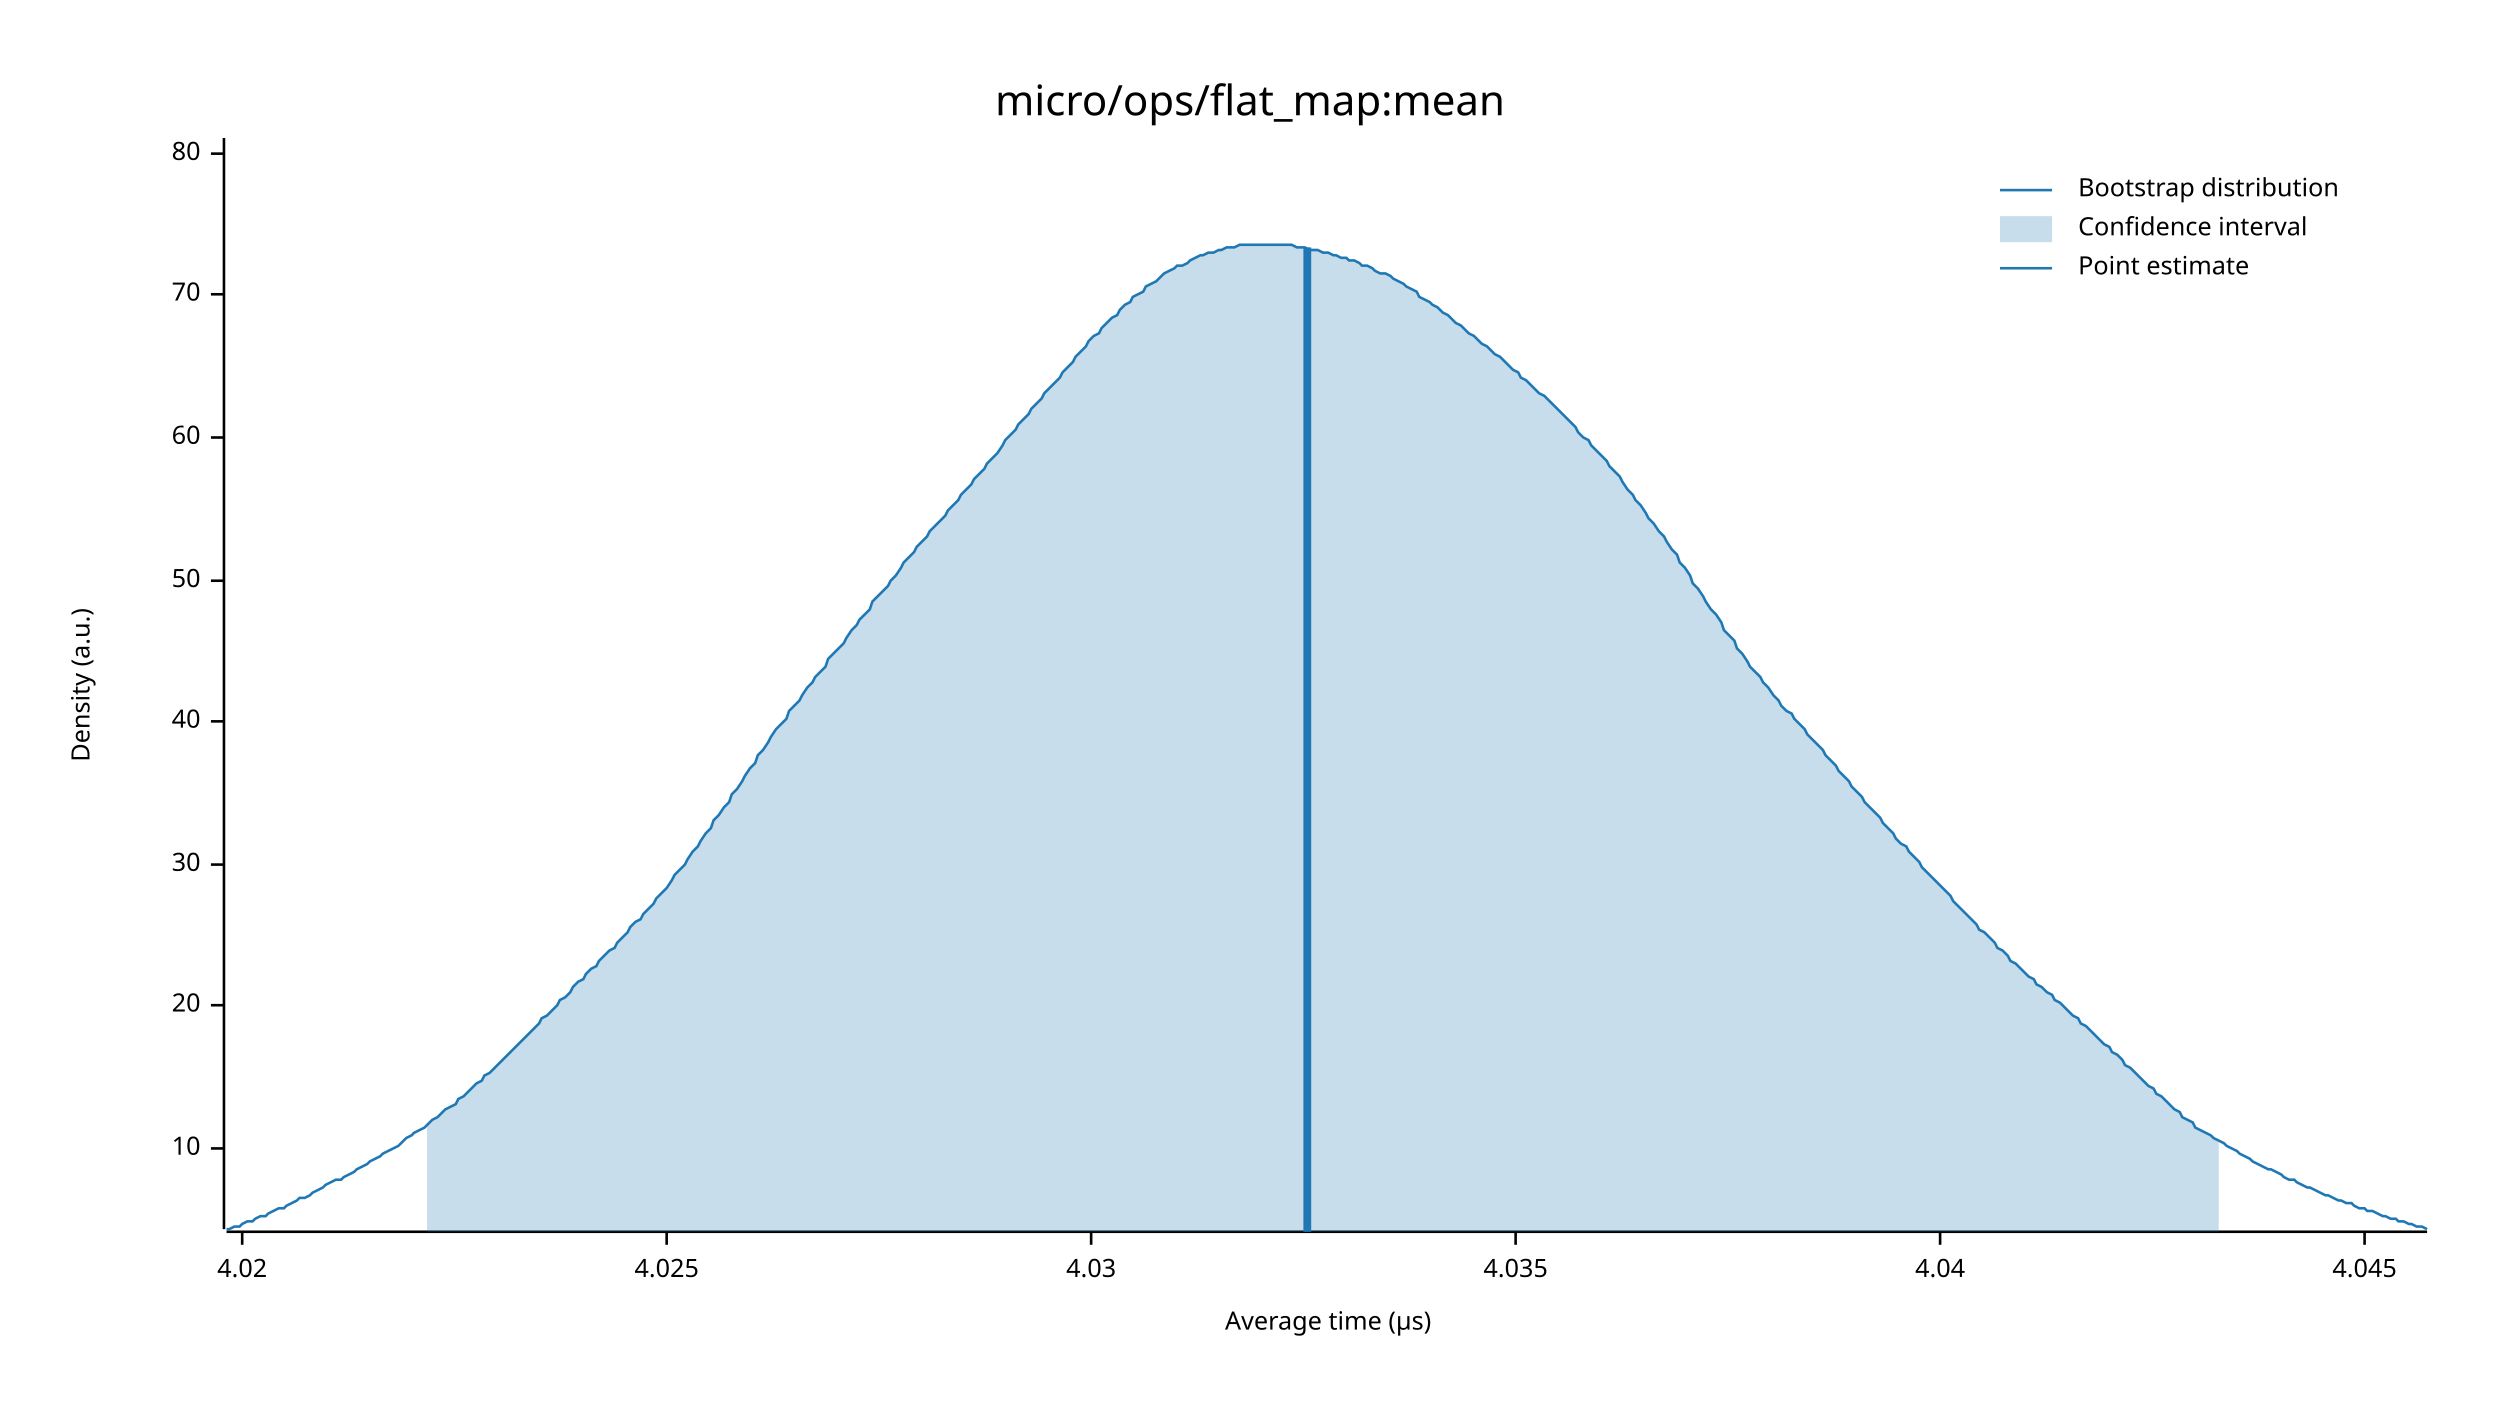
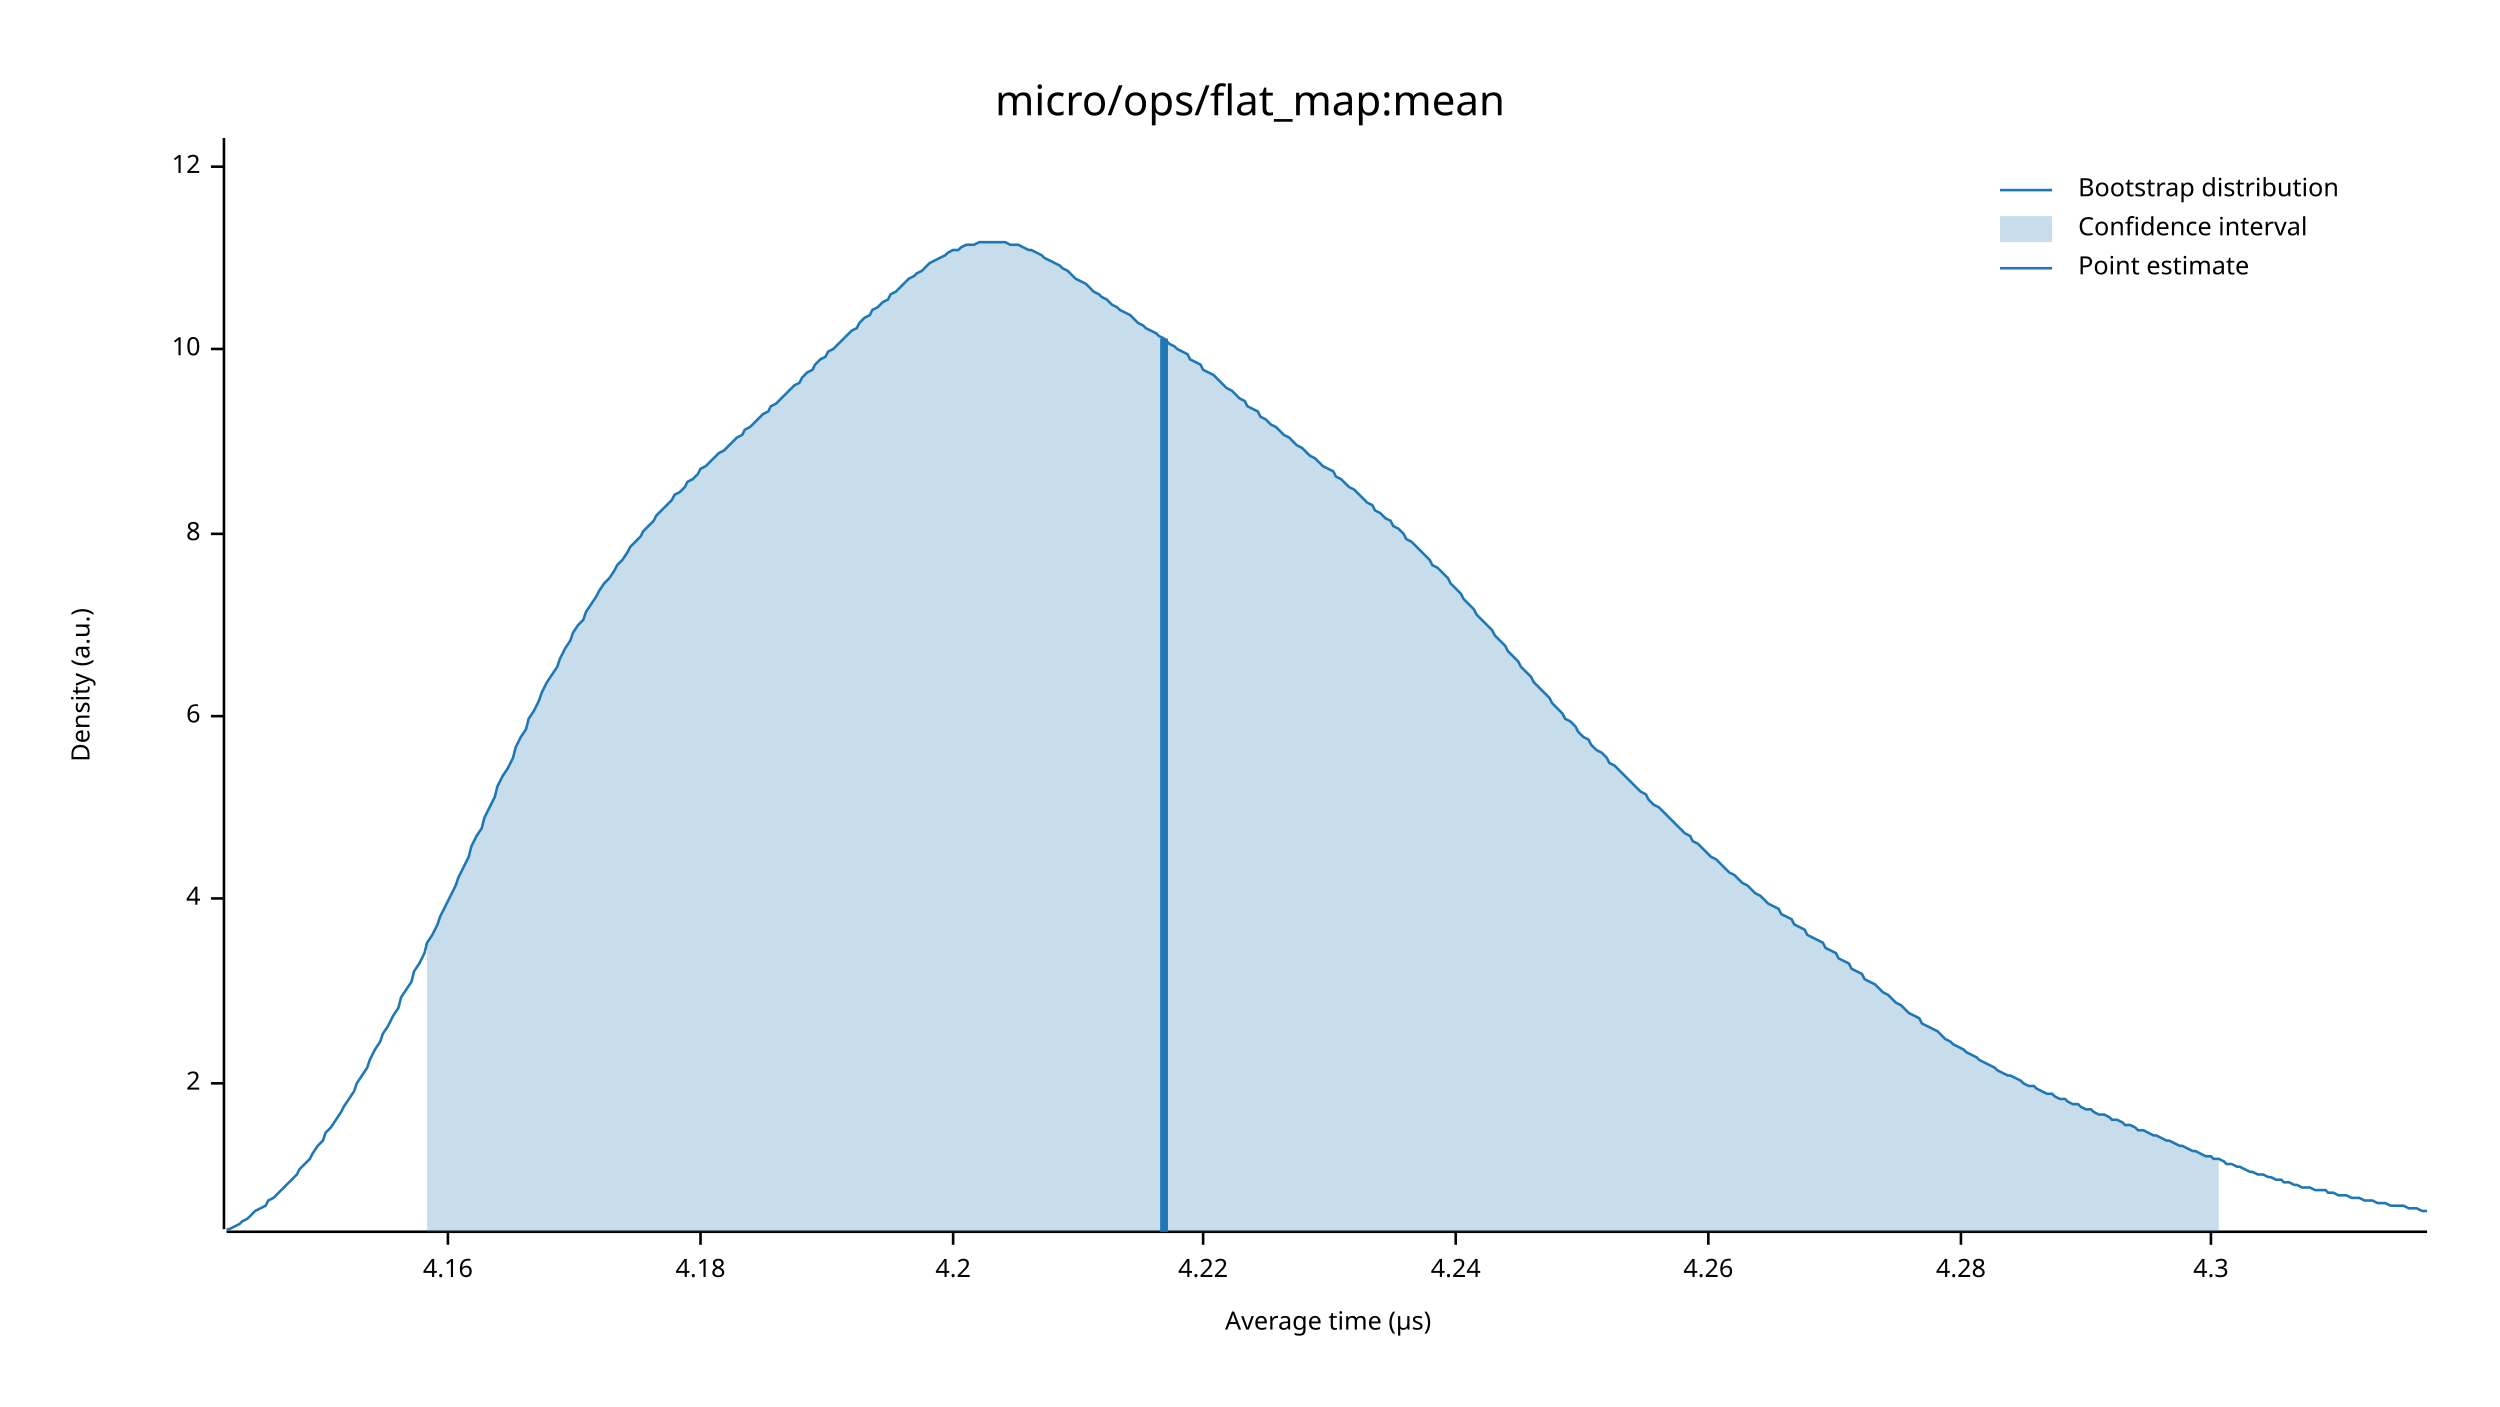
<svg xmlns="http://www.w3.org/2000/svg" width="960" height="540" viewBox="0 0 960 540">
  <text x="480" y="32" dy="0.76em" text-anchor="middle" font-family="sans-serif" font-size="16.129" opacity="1" fill="#000000">
micro/ops/flat_map:mean
</text>
  <text x="27" y="263" dy="0.76em" text-anchor="middle" font-family="sans-serif" font-size="9.677" opacity="1" fill="#000000" transform="rotate(270, 27, 263)">
Density (a.u.)
</text>
  <text x="510" y="513" dy="-0.5ex" text-anchor="middle" font-family="sans-serif" font-size="9.677" opacity="1" fill="#000000">
Average time (µs)
</text>
  <polyline fill="none" opacity="1" stroke="#000000" stroke-width="1" points="86,53 86,472 " />
-   <text x="77" y="441" dy="0.5ex" text-anchor="end" font-family="sans-serif" font-size="9.677" opacity="1" fill="#000000">
+   <text x="77" y="416" dy="0.5ex" text-anchor="end" font-family="sans-serif" font-size="9.677" opacity="1" fill="#000000">
+ 2
+ </text>
+   <polyline fill="none" opacity="1" stroke="#000000" stroke-width="1" points="81,416 86,416 " />
+   <text x="77" y="345" dy="0.5ex" text-anchor="end" font-family="sans-serif" font-size="9.677" opacity="1" fill="#000000">
+ 4
+ </text>
+   <polyline fill="none" opacity="1" stroke="#000000" stroke-width="1" points="81,345 86,345 " />
+   <text x="77" y="275" dy="0.5ex" text-anchor="end" font-family="sans-serif" font-size="9.677" opacity="1" fill="#000000">
+ 6
+ </text>
+   <polyline fill="none" opacity="1" stroke="#000000" stroke-width="1" points="81,275 86,275 " />
+   <text x="77" y="205" dy="0.5ex" text-anchor="end" font-family="sans-serif" font-size="9.677" opacity="1" fill="#000000">
+ 8
+ </text>
+   <polyline fill="none" opacity="1" stroke="#000000" stroke-width="1" points="81,205 86,205 " />
+   <text x="77" y="134" dy="0.5ex" text-anchor="end" font-family="sans-serif" font-size="9.677" opacity="1" fill="#000000">
10
</text>
-   <polyline fill="none" opacity="1" stroke="#000000" stroke-width="1" points="81,441 86,441 " />
-   <text x="77" y="386" dy="0.5ex" text-anchor="end" font-family="sans-serif" font-size="9.677" opacity="1" fill="#000000">
- 20
+   <polyline fill="none" opacity="1" stroke="#000000" stroke-width="1" points="81,134 86,134 " />
+   <text x="77" y="64" dy="0.5ex" text-anchor="end" font-family="sans-serif" font-size="9.677" opacity="1" fill="#000000">
+ 12
</text>
-   <polyline fill="none" opacity="1" stroke="#000000" stroke-width="1" points="81,386 86,386 " />
-   <text x="77" y="332" dy="0.5ex" text-anchor="end" font-family="sans-serif" font-size="9.677" opacity="1" fill="#000000">
- 30
+   <polyline fill="none" opacity="1" stroke="#000000" stroke-width="1" points="81,64 86,64 " />
+   <polyline fill="none" opacity="1" stroke="#000000" stroke-width="1" points="87,473 932,473 " />
+   <text x="172" y="483" dy="0.76em" text-anchor="middle" font-family="sans-serif" font-size="9.677" opacity="1" fill="#000000">
+ 4.16
</text>
-   <polyline fill="none" opacity="1" stroke="#000000" stroke-width="1" points="81,332 86,332 " />
-   <text x="77" y="277" dy="0.5ex" text-anchor="end" font-family="sans-serif" font-size="9.677" opacity="1" fill="#000000">
- 40
+   <polyline fill="none" opacity="1" stroke="#000000" stroke-width="1" points="172,473 172,478 " />
+   <text x="269" y="483" dy="0.76em" text-anchor="middle" font-family="sans-serif" font-size="9.677" opacity="1" fill="#000000">
+ 4.18
</text>
-   <polyline fill="none" opacity="1" stroke="#000000" stroke-width="1" points="81,277 86,277 " />
-   <text x="77" y="223" dy="0.5ex" text-anchor="end" font-family="sans-serif" font-size="9.677" opacity="1" fill="#000000">
- 50
+   <polyline fill="none" opacity="1" stroke="#000000" stroke-width="1" points="269,473 269,478 " />
+   <text x="366" y="483" dy="0.76em" text-anchor="middle" font-family="sans-serif" font-size="9.677" opacity="1" fill="#000000">
+ 4.2
</text>
-   <polyline fill="none" opacity="1" stroke="#000000" stroke-width="1" points="81,223 86,223 " />
-   <text x="77" y="168" dy="0.5ex" text-anchor="end" font-family="sans-serif" font-size="9.677" opacity="1" fill="#000000">
- 60
+   <polyline fill="none" opacity="1" stroke="#000000" stroke-width="1" points="366,473 366,478 " />
+   <text x="462" y="483" dy="0.76em" text-anchor="middle" font-family="sans-serif" font-size="9.677" opacity="1" fill="#000000">
+ 4.22
</text>
-   <polyline fill="none" opacity="1" stroke="#000000" stroke-width="1" points="81,168 86,168 " />
-   <text x="77" y="113" dy="0.5ex" text-anchor="end" font-family="sans-serif" font-size="9.677" opacity="1" fill="#000000">
- 70
+   <polyline fill="none" opacity="1" stroke="#000000" stroke-width="1" points="462,473 462,478 " />
+   <text x="559" y="483" dy="0.76em" text-anchor="middle" font-family="sans-serif" font-size="9.677" opacity="1" fill="#000000">
+ 4.24
</text>
-   <polyline fill="none" opacity="1" stroke="#000000" stroke-width="1" points="81,113 86,113 " />
-   <text x="77" y="59" dy="0.5ex" text-anchor="end" font-family="sans-serif" font-size="9.677" opacity="1" fill="#000000">
- 80
+   <polyline fill="none" opacity="1" stroke="#000000" stroke-width="1" points="559,473 559,478 " />
+   <text x="656" y="483" dy="0.76em" text-anchor="middle" font-family="sans-serif" font-size="9.677" opacity="1" fill="#000000">
+ 4.26
</text>
-   <polyline fill="none" opacity="1" stroke="#000000" stroke-width="1" points="81,59 86,59 " />
-   <polyline fill="none" opacity="1" stroke="#000000" stroke-width="1" points="87,473 932,473 " />
-   <text x="93" y="483" dy="0.76em" text-anchor="middle" font-family="sans-serif" font-size="9.677" opacity="1" fill="#000000">
- 4.02
+   <polyline fill="none" opacity="1" stroke="#000000" stroke-width="1" points="656,473 656,478 " />
+   <text x="753" y="483" dy="0.76em" text-anchor="middle" font-family="sans-serif" font-size="9.677" opacity="1" fill="#000000">
+ 4.28
</text>
-   <polyline fill="none" opacity="1" stroke="#000000" stroke-width="1" points="93,473 93,478 " />
-   <text x="256" y="483" dy="0.76em" text-anchor="middle" font-family="sans-serif" font-size="9.677" opacity="1" fill="#000000">
- 4.025
+   <polyline fill="none" opacity="1" stroke="#000000" stroke-width="1" points="753,473 753,478 " />
+   <text x="849" y="483" dy="0.76em" text-anchor="middle" font-family="sans-serif" font-size="9.677" opacity="1" fill="#000000">
+ 4.3
</text>
-   <polyline fill="none" opacity="1" stroke="#000000" stroke-width="1" points="256,473 256,478 " />
-   <text x="419" y="483" dy="0.76em" text-anchor="middle" font-family="sans-serif" font-size="9.677" opacity="1" fill="#000000">
- 4.03
- </text>
-   <polyline fill="none" opacity="1" stroke="#000000" stroke-width="1" points="419,473 419,478 " />
-   <text x="582" y="483" dy="0.76em" text-anchor="middle" font-family="sans-serif" font-size="9.677" opacity="1" fill="#000000">
- 4.035
- </text>
-   <polyline fill="none" opacity="1" stroke="#000000" stroke-width="1" points="582,473 582,478 " />
-   <text x="745" y="483" dy="0.76em" text-anchor="middle" font-family="sans-serif" font-size="9.677" opacity="1" fill="#000000">
- 4.04
- </text>
-   <polyline fill="none" opacity="1" stroke="#000000" stroke-width="1" points="745,473 745,478 " />
-   <text x="908" y="483" dy="0.76em" text-anchor="middle" font-family="sans-serif" font-size="9.677" opacity="1" fill="#000000">
- 4.045
- </text>
-   <polyline fill="none" opacity="1" stroke="#000000" stroke-width="1" points="908,473 908,478 " />
-   <polyline fill="none" opacity="1" stroke="#1F78B4" stroke-width="1" points="87,472 88,472 90,471 92,471 93,470 95,469 97,469 98,468 100,467 102,467 103,466 105,465 107,464 109,464 110,463 112,462 114,461 115,460 117,460 119,459 120,458 122,457 124,456 125,455 127,454 129,453 131,453 132,452 134,451 136,450 137,449 139,448 141,447 142,446 144,445 146,444 147,443 149,442 151,441 153,440 154,439 156,437 158,436 159,435 161,434 163,433 164,432 166,430 168,429 169,428 171,426 173,425 175,424 176,422 178,421 180,419 181,418 183,416 185,415 186,413 188,412 190,410 191,409 193,407 195,405 197,403 198,402 200,400 202,398 203,397 205,395 207,393 208,391 210,390 212,388 214,386 215,384 217,383 219,381 220,379 222,377 224,376 225,374 227,372 229,371 230,369 232,367 234,365 236,364 237,362 239,360 241,358 242,356 244,354 246,353 247,351 249,349 251,347 252,345 254,343 256,341 258,338 259,336 261,334 263,332 264,330 266,327 268,325 269,323 271,320 273,318 274,315 276,313 278,310 280,308 281,305 283,303 285,300 286,298 288,295 290,293 291,290 293,288 295,285 296,283 298,280 300,278 302,276 303,273 305,271 307,269 308,267 310,264 312,262 313,260 315,258 317,256 318,253 320,251 322,249 324,247 325,245 327,242 329,240 330,238 332,236 334,234 335,231 337,229 339,227 341,225 342,223 344,221 346,218 347,216 349,214 351,212 352,210 354,208 356,206 357,204 359,202 361,200 363,198 364,196 366,194 368,192 369,190 371,188 373,186 374,184 376,182 378,180 379,178 381,176 383,174 385,171 386,169 388,167 390,165 391,163 393,161 395,159 396,157 398,155 400,153 401,151 403,149 405,147 407,145 408,143 410,141 412,139 413,137 415,135 417,133 418,131 420,129 422,128 423,126 425,124 427,122 429,121 430,119 432,117 434,116 435,114 437,113 439,112 440,110 442,109 444,108 445,107 447,105 449,104 451,103 452,102 454,102 456,101 457,100 459,99 461,98 462,98 464,97 466,97 468,96 469,96 471,95 473,95 474,95 476,94 478,94 479,94 481,94 483,94 484,94 486,94 488,94 490,94 491,94 493,94 495,94 496,94 498,95 500,95 501,95 503,96 505,96 506,96 508,97 510,97 512,98 513,98 515,99 517,99 518,100 520,100 522,101 523,102 525,102 527,103 528,104 530,105 532,105 534,106 535,107 537,108 539,109 540,110 542,111 544,112 545,114 547,115 549,116 550,117 552,118 554,120 556,121 557,122 559,124 561,125 562,126 564,128 566,129 567,130 569,132 571,133 573,135 574,136 576,137 578,139 579,140 581,142 583,143 584,145 586,146 588,148 589,149 591,151 593,152 595,154 596,155 598,157 600,159 601,160 603,162 605,164 606,166 608,168 610,169 611,171 613,173 615,175 617,177 618,179 620,181 622,183 623,185 625,188 627,190 628,192 630,194 632,197 633,199 635,201 637,204 639,206 640,208 642,211 644,213 645,216 647,218 649,221 650,224 652,226 654,229 655,231 657,234 659,236 661,239 662,242 664,244 666,246 667,249 669,251 671,254 672,256 674,258 676,260 677,262 679,264 681,267 683,269 684,271 686,273 688,274 689,276 691,278 693,280 694,282 696,284 698,286 700,288 701,290 703,292 705,294 706,296 708,298 710,300 711,302 713,304 715,306 716,308 718,310 720,312 722,314 723,316 725,318 727,320 728,322 730,324 732,325 733,327 735,329 737,331 738,333 740,335 742,337 744,339 745,340 747,342 749,344 750,346 752,348 754,350 755,351 757,353 759,355 760,357 762,358 764,360 766,362 767,364 769,365 771,367 772,369 774,370 776,372 777,373 779,375 781,376 782,378 784,379 786,381 788,382 789,384 791,385 793,387 794,388 796,390 798,391 799,393 801,394 803,396 804,397 806,399 808,401 810,402 811,404 813,405 815,407 816,409 818,410 820,412 821,413 823,415 825,417 827,418 828,420 830,421 832,423 833,424 835,426 837,427 838,429 840,430 842,431 843,433 845,434 847,435 849,436 850,437 852,438 854,439 855,440 857,441 859,442 860,443 862,444 864,445 865,446 867,447 869,448 871,449 872,449 874,450 876,451 877,452 879,453 881,453 882,454 884,455 886,456 887,456 889,457 891,458 893,459 894,459 896,460 898,461 899,461 901,462 903,462 904,463 906,464 908,464 909,465 911,465 913,466 915,467 916,467 918,468 920,468 921,469 923,469 925,470 926,470 928,471 930,471 932,472 " />
-   <polygon opacity="0.25" fill="#1F78B4" points="164,432 166,430 168,429 169,428 171,426 173,425 175,424 176,422 178,421 180,419 181,418 183,416 185,415 186,413 188,412 190,410 191,409 193,407 195,405 197,403 198,402 200,400 202,398 203,397 205,395 207,393 208,391 210,390 212,388 214,386 215,384 217,383 219,381 220,379 222,377 224,376 225,374 227,372 229,371 230,369 232,367 234,365 236,364 237,362 239,360 241,358 242,356 244,354 246,353 247,351 249,349 251,347 252,345 254,343 256,341 258,338 259,336 261,334 263,332 264,330 266,327 268,325 269,323 271,320 273,318 274,315 276,313 278,310 280,308 281,305 283,303 285,300 286,298 288,295 290,293 291,290 293,288 295,285 296,283 298,280 300,278 302,276 303,273 305,271 307,269 308,267 310,264 312,262 313,260 315,258 317,256 318,253 320,251 322,249 324,247 325,245 327,242 329,240 330,238 332,236 334,234 335,231 337,229 339,227 341,225 342,223 344,221 346,218 347,216 349,214 351,212 352,210 354,208 356,206 357,204 359,202 361,200 363,198 364,196 366,194 368,192 369,190 371,188 373,186 374,184 376,182 378,180 379,178 381,176 383,174 385,171 386,169 388,167 390,165 391,163 393,161 395,159 396,157 398,155 400,153 401,151 403,149 405,147 407,145 408,143 410,141 412,139 413,137 415,135 417,133 418,131 420,129 422,128 423,126 425,124 427,122 429,121 430,119 432,117 434,116 435,114 437,113 439,112 440,110 442,109 444,108 445,107 447,105 449,104 451,103 452,102 454,102 456,101 457,100 459,99 461,98 462,98 464,97 466,97 468,96 469,96 471,95 473,95 474,95 476,94 478,94 479,94 481,94 483,94 484,94 486,94 488,94 490,94 491,94 493,94 495,94 496,94 498,95 500,95 501,95 503,96 505,96 506,96 508,97 510,97 512,98 513,98 515,99 517,99 518,100 520,100 522,101 523,102 525,102 527,103 528,104 530,105 532,105 534,106 535,107 537,108 539,109 540,110 542,111 544,112 545,114 547,115 549,116 550,117 552,118 554,120 556,121 557,122 559,124 561,125 562,126 564,128 566,129 567,130 569,132 571,133 573,135 574,136 576,137 578,139 579,140 581,142 583,143 584,145 586,146 588,148 589,149 591,151 593,152 595,154 596,155 598,157 600,159 601,160 603,162 605,164 606,166 608,168 610,169 611,171 613,173 615,175 617,177 618,179 620,181 622,183 623,185 625,188 627,190 628,192 630,194 632,197 633,199 635,201 637,204 639,206 640,208 642,211 644,213 645,216 647,218 649,221 650,224 652,226 654,229 655,231 657,234 659,236 661,239 662,242 664,244 666,246 667,249 669,251 671,254 672,256 674,258 676,260 677,262 679,264 681,267 683,269 684,271 686,273 688,274 689,276 691,278 693,280 694,282 696,284 698,286 700,288 701,290 703,292 705,294 706,296 708,298 710,300 711,302 713,304 715,306 716,308 718,310 720,312 722,314 723,316 725,318 727,320 728,322 730,324 732,325 733,327 735,329 737,331 738,333 740,335 742,337 744,339 745,340 747,342 749,344 750,346 752,348 754,350 755,351 757,353 759,355 760,357 762,358 764,360 766,362 767,364 769,365 771,367 772,369 774,370 776,372 777,373 779,375 781,376 782,378 784,379 786,381 788,382 789,384 791,385 793,387 794,388 796,390 798,391 799,393 801,394 803,396 804,397 806,399 808,401 810,402 811,404 813,405 815,407 816,409 818,410 820,412 821,413 823,415 825,417 827,418 828,420 830,421 832,423 833,424 835,426 837,427 838,429 840,430 842,431 843,433 845,434 847,435 849,436 850,437 852,438 852,473 164,473 " />
-   <polyline fill="none" opacity="1" stroke="#1F78B4" stroke-width="3" points="502,473 502,95 " />
+   <polyline fill="none" opacity="1" stroke="#000000" stroke-width="1" points="849,473 849,478 " />
+   <polyline fill="none" opacity="1" stroke="#1F78B4" stroke-width="1" points="87,472 88,472 90,471 92,470 93,469 95,468 97,466 98,465 100,464 102,463 103,461 105,460 107,458 109,456 110,455 112,453 114,451 115,449 117,447 119,445 120,443 122,440 124,438 125,435 127,433 129,430 131,427 132,425 134,422 136,419 137,416 139,413 141,410 142,407 144,403 146,400 147,397 149,394 151,390 153,387 154,383 156,380 158,377 159,373 161,370 163,366 164,362 166,359 168,355 169,352 171,348 173,344 175,340 176,337 178,333 180,329 181,325 183,321 185,318 186,314 188,310 190,306 191,302 193,298 195,295 197,291 198,287 200,283 202,280 203,276 205,273 207,269 208,266 210,262 212,259 214,256 215,253 217,249 219,246 220,243 222,240 224,238 225,235 227,232 229,229 230,227 232,224 234,222 236,219 237,217 239,215 241,212 242,210 244,208 246,206 247,204 249,202 251,200 252,198 254,196 256,194 258,192 259,190 261,189 263,187 264,185 266,184 268,182 269,180 271,179 273,177 274,176 276,174 278,173 280,171 281,170 283,168 285,167 286,165 288,164 290,162 291,161 293,159 295,158 296,156 298,155 300,153 302,151 303,150 305,148 307,147 308,145 310,143 312,142 313,140 315,138 317,137 318,135 320,134 322,132 324,130 325,129 327,127 329,126 330,124 332,122 334,121 335,119 337,118 339,116 341,115 342,113 344,112 346,110 347,109 349,107 351,106 352,105 354,104 356,102 357,101 359,100 361,99 363,98 364,97 366,96 368,96 369,95 371,94 373,94 374,94 376,93 378,93 379,93 381,93 383,93 385,93 386,93 388,94 390,94 391,94 393,95 395,96 396,96 398,97 400,98 401,99 403,100 405,101 407,102 408,103 410,104 412,106 413,107 415,108 417,109 418,110 420,112 422,113 423,114 425,115 427,117 429,118 430,119 432,120 434,121 435,122 437,124 439,125 440,126 442,127 444,128 445,129 447,130 449,132 451,133 452,134 454,135 456,136 457,138 459,139 461,140 462,142 464,143 466,144 468,146 469,147 471,149 473,150 474,151 476,153 478,154 479,156 481,157 483,158 484,160 486,161 488,163 490,164 491,165 493,167 495,168 496,169 498,171 500,172 501,173 503,175 505,176 506,177 508,179 510,180 512,181 513,183 515,184 517,186 518,187 520,188 522,190 523,191 525,193 527,194 528,196 530,197 532,199 534,200 535,202 537,203 539,205 540,207 542,208 544,210 545,211 547,213 549,215 550,217 552,218 554,220 556,222 557,224 559,226 561,228 562,230 564,232 566,234 567,236 569,238 571,240 573,242 574,244 576,246 578,248 579,250 581,252 583,254 584,256 586,258 588,260 589,262 591,264 593,266 595,268 596,270 598,272 600,274 601,276 603,277 605,279 606,281 608,283 610,284 611,286 613,288 615,289 617,291 618,293 620,294 622,296 623,297 625,299 627,301 628,302 630,304 632,305 633,307 635,309 637,310 639,312 640,313 642,315 644,317 645,318 647,320 649,321 650,323 652,324 654,326 655,327 657,329 659,330 661,332 662,333 664,335 666,336 667,337 669,339 671,340 672,341 674,343 676,344 677,345 679,347 681,348 683,349 684,351 686,352 688,353 689,355 691,356 693,357 694,359 696,360 698,361 700,362 701,364 703,365 705,366 706,368 708,369 710,370 711,372 713,373 715,374 716,376 718,377 720,378 722,380 723,381 725,382 727,384 728,385 730,386 732,388 733,389 735,390 737,391 738,393 740,394 742,395 744,396 745,397 747,399 749,400 750,401 752,402 754,403 755,404 757,405 759,406 760,407 762,408 764,409 766,410 767,411 769,412 771,413 772,413 774,414 776,415 777,416 779,417 781,417 782,418 784,419 786,420 788,420 789,421 791,422 793,422 794,423 796,424 798,424 799,425 801,426 803,426 804,427 806,428 808,428 810,429 811,430 813,430 815,431 816,432 818,432 820,433 821,434 823,434 825,435 827,436 828,436 830,437 832,438 833,438 835,439 837,440 838,440 840,441 842,442 843,442 845,443 847,444 849,444 850,445 852,445 854,446 855,447 857,447 859,448 860,448 862,449 864,450 865,450 867,451 869,451 871,452 872,452 874,453 876,453 877,454 879,454 881,455 882,455 884,456 886,456 887,456 889,457 891,457 893,457 894,458 896,458 898,459 899,459 901,459 903,460 904,460 906,460 908,461 909,461 911,461 913,462 915,462 916,462 918,463 920,463 921,463 923,463 925,464 926,464 928,464 930,465 932,465 " />
+   <polygon opacity="0.25" fill="#1F78B4" points="164,362 166,359 168,355 169,352 171,348 173,344 175,340 176,337 178,333 180,329 181,325 183,321 185,318 186,314 188,310 190,306 191,302 193,298 195,295 197,291 198,287 200,283 202,280 203,276 205,273 207,269 208,266 210,262 212,259 214,256 215,253 217,249 219,246 220,243 222,240 224,238 225,235 227,232 229,229 230,227 232,224 234,222 236,219 237,217 239,215 241,212 242,210 244,208 246,206 247,204 249,202 251,200 252,198 254,196 256,194 258,192 259,190 261,189 263,187 264,185 266,184 268,182 269,180 271,179 273,177 274,176 276,174 278,173 280,171 281,170 283,168 285,167 286,165 288,164 290,162 291,161 293,159 295,158 296,156 298,155 300,153 302,151 303,150 305,148 307,147 308,145 310,143 312,142 313,140 315,138 317,137 318,135 320,134 322,132 324,130 325,129 327,127 329,126 330,124 332,122 334,121 335,119 337,118 339,116 341,115 342,113 344,112 346,110 347,109 349,107 351,106 352,105 354,104 356,102 357,101 359,100 361,99 363,98 364,97 366,96 368,96 369,95 371,94 373,94 374,94 376,93 378,93 379,93 381,93 383,93 385,93 386,93 388,94 390,94 391,94 393,95 395,96 396,96 398,97 400,98 401,99 403,100 405,101 407,102 408,103 410,104 412,106 413,107 415,108 417,109 418,110 420,112 422,113 423,114 425,115 427,117 429,118 430,119 432,120 434,121 435,122 437,124 439,125 440,126 442,127 444,128 445,129 447,130 449,132 451,133 452,134 454,135 456,136 457,138 459,139 461,140 462,142 464,143 466,144 468,146 469,147 471,149 473,150 474,151 476,153 478,154 479,156 481,157 483,158 484,160 486,161 488,163 490,164 491,165 493,167 495,168 496,169 498,171 500,172 501,173 503,175 505,176 506,177 508,179 510,180 512,181 513,183 515,184 517,186 518,187 520,188 522,190 523,191 525,193 527,194 528,196 530,197 532,199 534,200 535,202 537,203 539,205 540,207 542,208 544,210 545,211 547,213 549,215 550,217 552,218 554,220 556,222 557,224 559,226 561,228 562,230 564,232 566,234 567,236 569,238 571,240 573,242 574,244 576,246 578,248 579,250 581,252 583,254 584,256 586,258 588,260 589,262 591,264 593,266 595,268 596,270 598,272 600,274 601,276 603,277 605,279 606,281 608,283 610,284 611,286 613,288 615,289 617,291 618,293 620,294 622,296 623,297 625,299 627,301 628,302 630,304 632,305 633,307 635,309 637,310 639,312 640,313 642,315 644,317 645,318 647,320 649,321 650,323 652,324 654,326 655,327 657,329 659,330 661,332 662,333 664,335 666,336 667,337 669,339 671,340 672,341 674,343 676,344 677,345 679,347 681,348 683,349 684,351 686,352 688,353 689,355 691,356 693,357 694,359 696,360 698,361 700,362 701,364 703,365 705,366 706,368 708,369 710,370 711,372 713,373 715,374 716,376 718,377 720,378 722,380 723,381 725,382 727,384 728,385 730,386 732,388 733,389 735,390 737,391 738,393 740,394 742,395 744,396 745,397 747,399 749,400 750,401 752,402 754,403 755,404 757,405 759,406 760,407 762,408 764,409 766,410 767,411 769,412 771,413 772,413 774,414 776,415 777,416 779,417 781,417 782,418 784,419 786,420 788,420 789,421 791,422 793,422 794,423 796,424 798,424 799,425 801,426 803,426 804,427 806,428 808,428 810,429 811,430 813,430 815,431 816,432 818,432 820,433 821,434 823,434 825,435 827,436 828,436 830,437 832,438 833,438 835,439 837,440 838,440 840,441 842,442 843,442 845,443 847,444 849,444 850,445 852,445 852,473 164,473 " />
+   <polyline fill="none" opacity="1" stroke="#1F78B4" stroke-width="3" points="447,473 447,130 " />
  <text x="798" y="68" dy="0.76em" text-anchor="start" font-family="sans-serif" font-size="9.677" opacity="1" fill="#000000">
Bootstrap distribution
</text>
  <text x="798" y="83" dy="0.76em" text-anchor="start" font-family="sans-serif" font-size="9.677" opacity="1" fill="#000000">
Confidence interval
</text>
  <text x="798" y="98" dy="0.76em" text-anchor="start" font-family="sans-serif" font-size="9.677" opacity="1" fill="#000000">
Point estimate
</text>
  <polyline fill="none" opacity="1" stroke="#1F78B4" stroke-width="1" points="768,73 788,73 " />
  <rect x="768" y="83" width="20" height="10" opacity="0.25" fill="#1F78B4" stroke="none" />
  <polyline fill="none" opacity="1" stroke="#1F78B4" stroke-width="1" points="768,103 788,103 " />
</svg>
